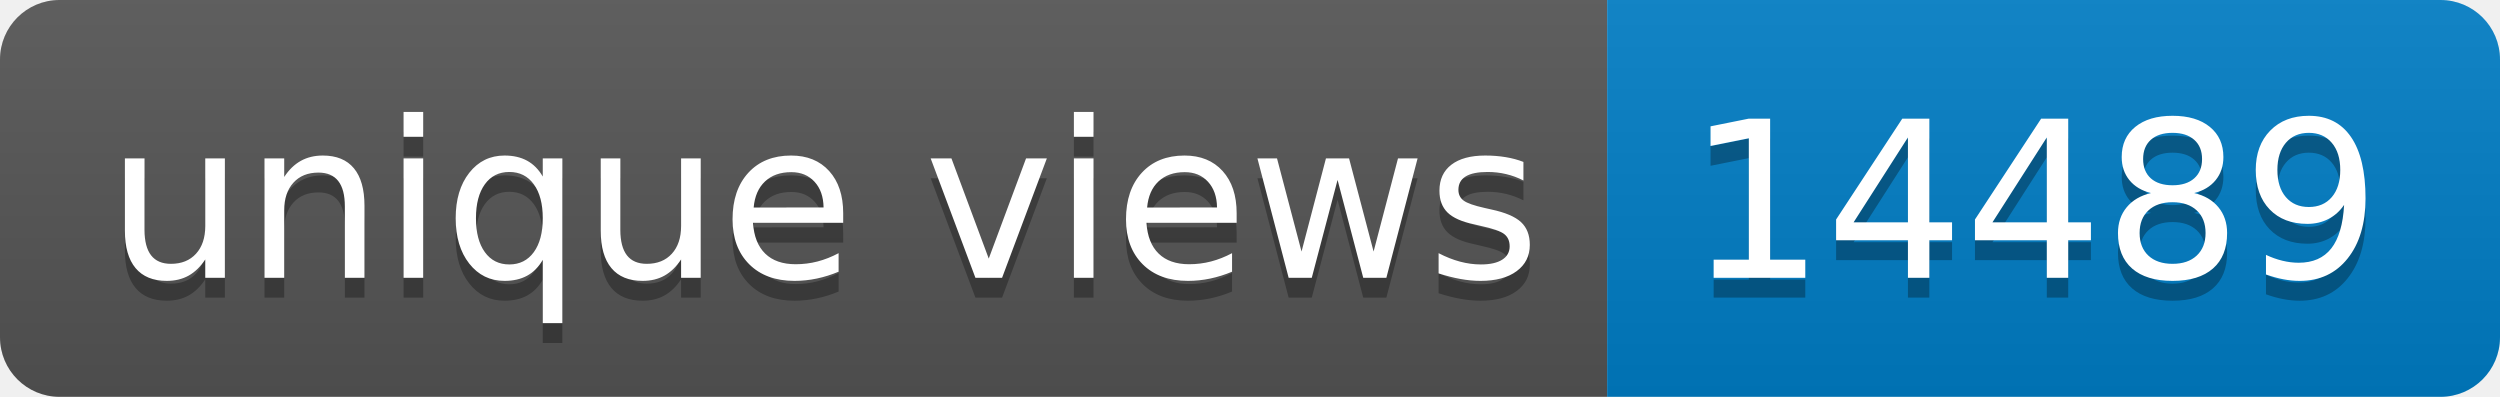
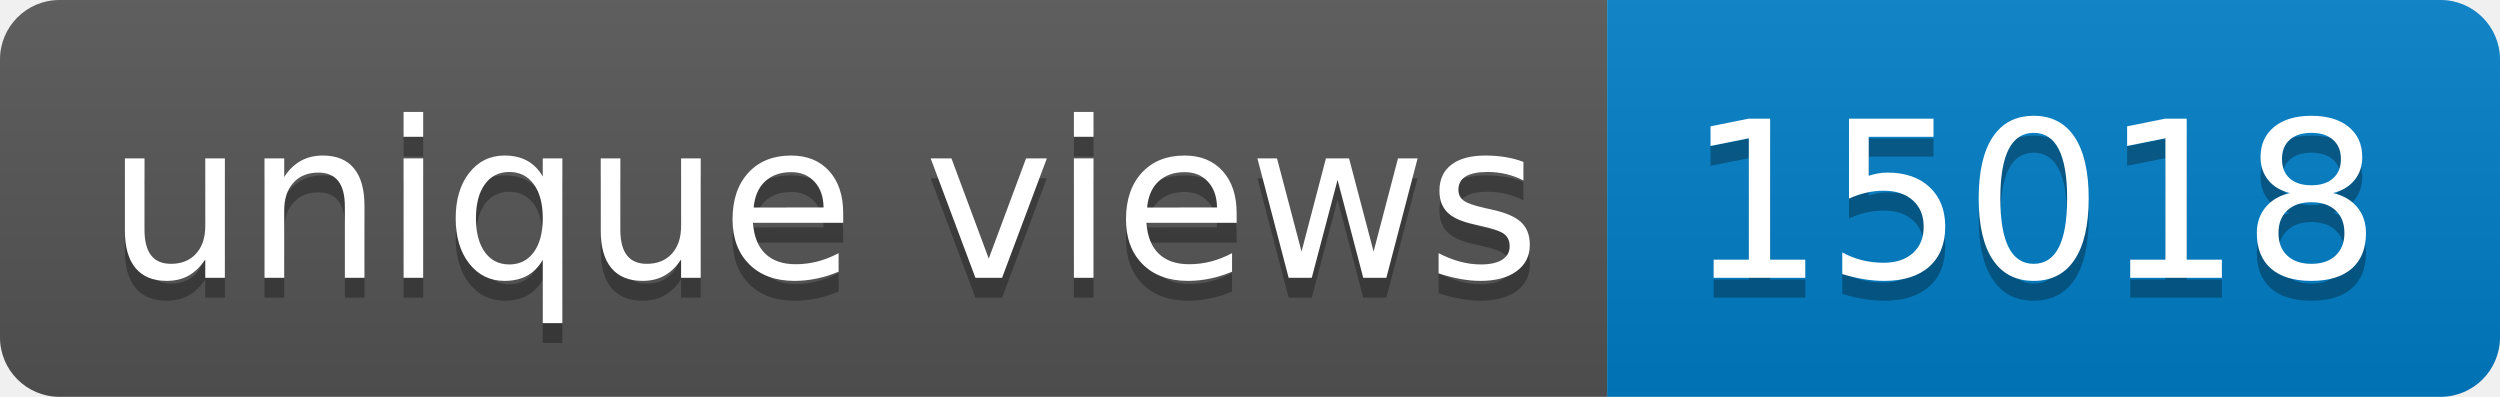
- <svg xmlns="http://www.w3.org/2000/svg" width="126" height="20" role="img" aria-label="unique views: 14489">
+ <svg xmlns="http://www.w3.org/2000/svg" width="126" height="20" role="img" aria-label="unique views: 15018">
  <linearGradient id="s" x2="0" y2="100%">
    <stop offset="0" stop-color="#bbb" stop-opacity=".1" />
    <stop offset="1" stop-opacity=".1" />
  </linearGradient>
  <clipPath id="r">
    <rect width="126" height="20" rx="3" fill="#fff" />
  </clipPath>
  <g clip-path="url(#r)">
    <rect width="81" height="20" fill="#555" />
    <rect x="81" width="45" height="20" fill="#007ec6" />
    <rect width="126" height="20" fill="url(#s)" />
  </g>
  <g fill="#fff" text-anchor="middle" font-family="Verdana,Geneva,DejaVu Sans,sans-serif" text-rendering="geometricPrecision" font-size="110">
    <text aria-hidden="true" x="415" y="150" fill="#010101" fill-opacity=".3" transform="scale(.1)" textLength="710">unique views</text>
    <text x="415" y="140" transform="scale(.1)" fill="#fff" textLength="710">unique views</text>
-     <text aria-hidden="true" x="1025" y="150" fill="#010101" fill-opacity=".3" transform="scale(.1)" textLength="350">14489</text>
-     <text x="1025" y="140" transform="scale(.1)" fill="#fff" textLength="350">14489</text>
+     <text aria-hidden="true" x="1025" y="150" fill="#010101" fill-opacity=".3" transform="scale(.1)" textLength="350">15018</text>
+     <text x="1025" y="140" transform="scale(.1)" fill="#fff" textLength="350">15018</text>
  </g>
</svg>
